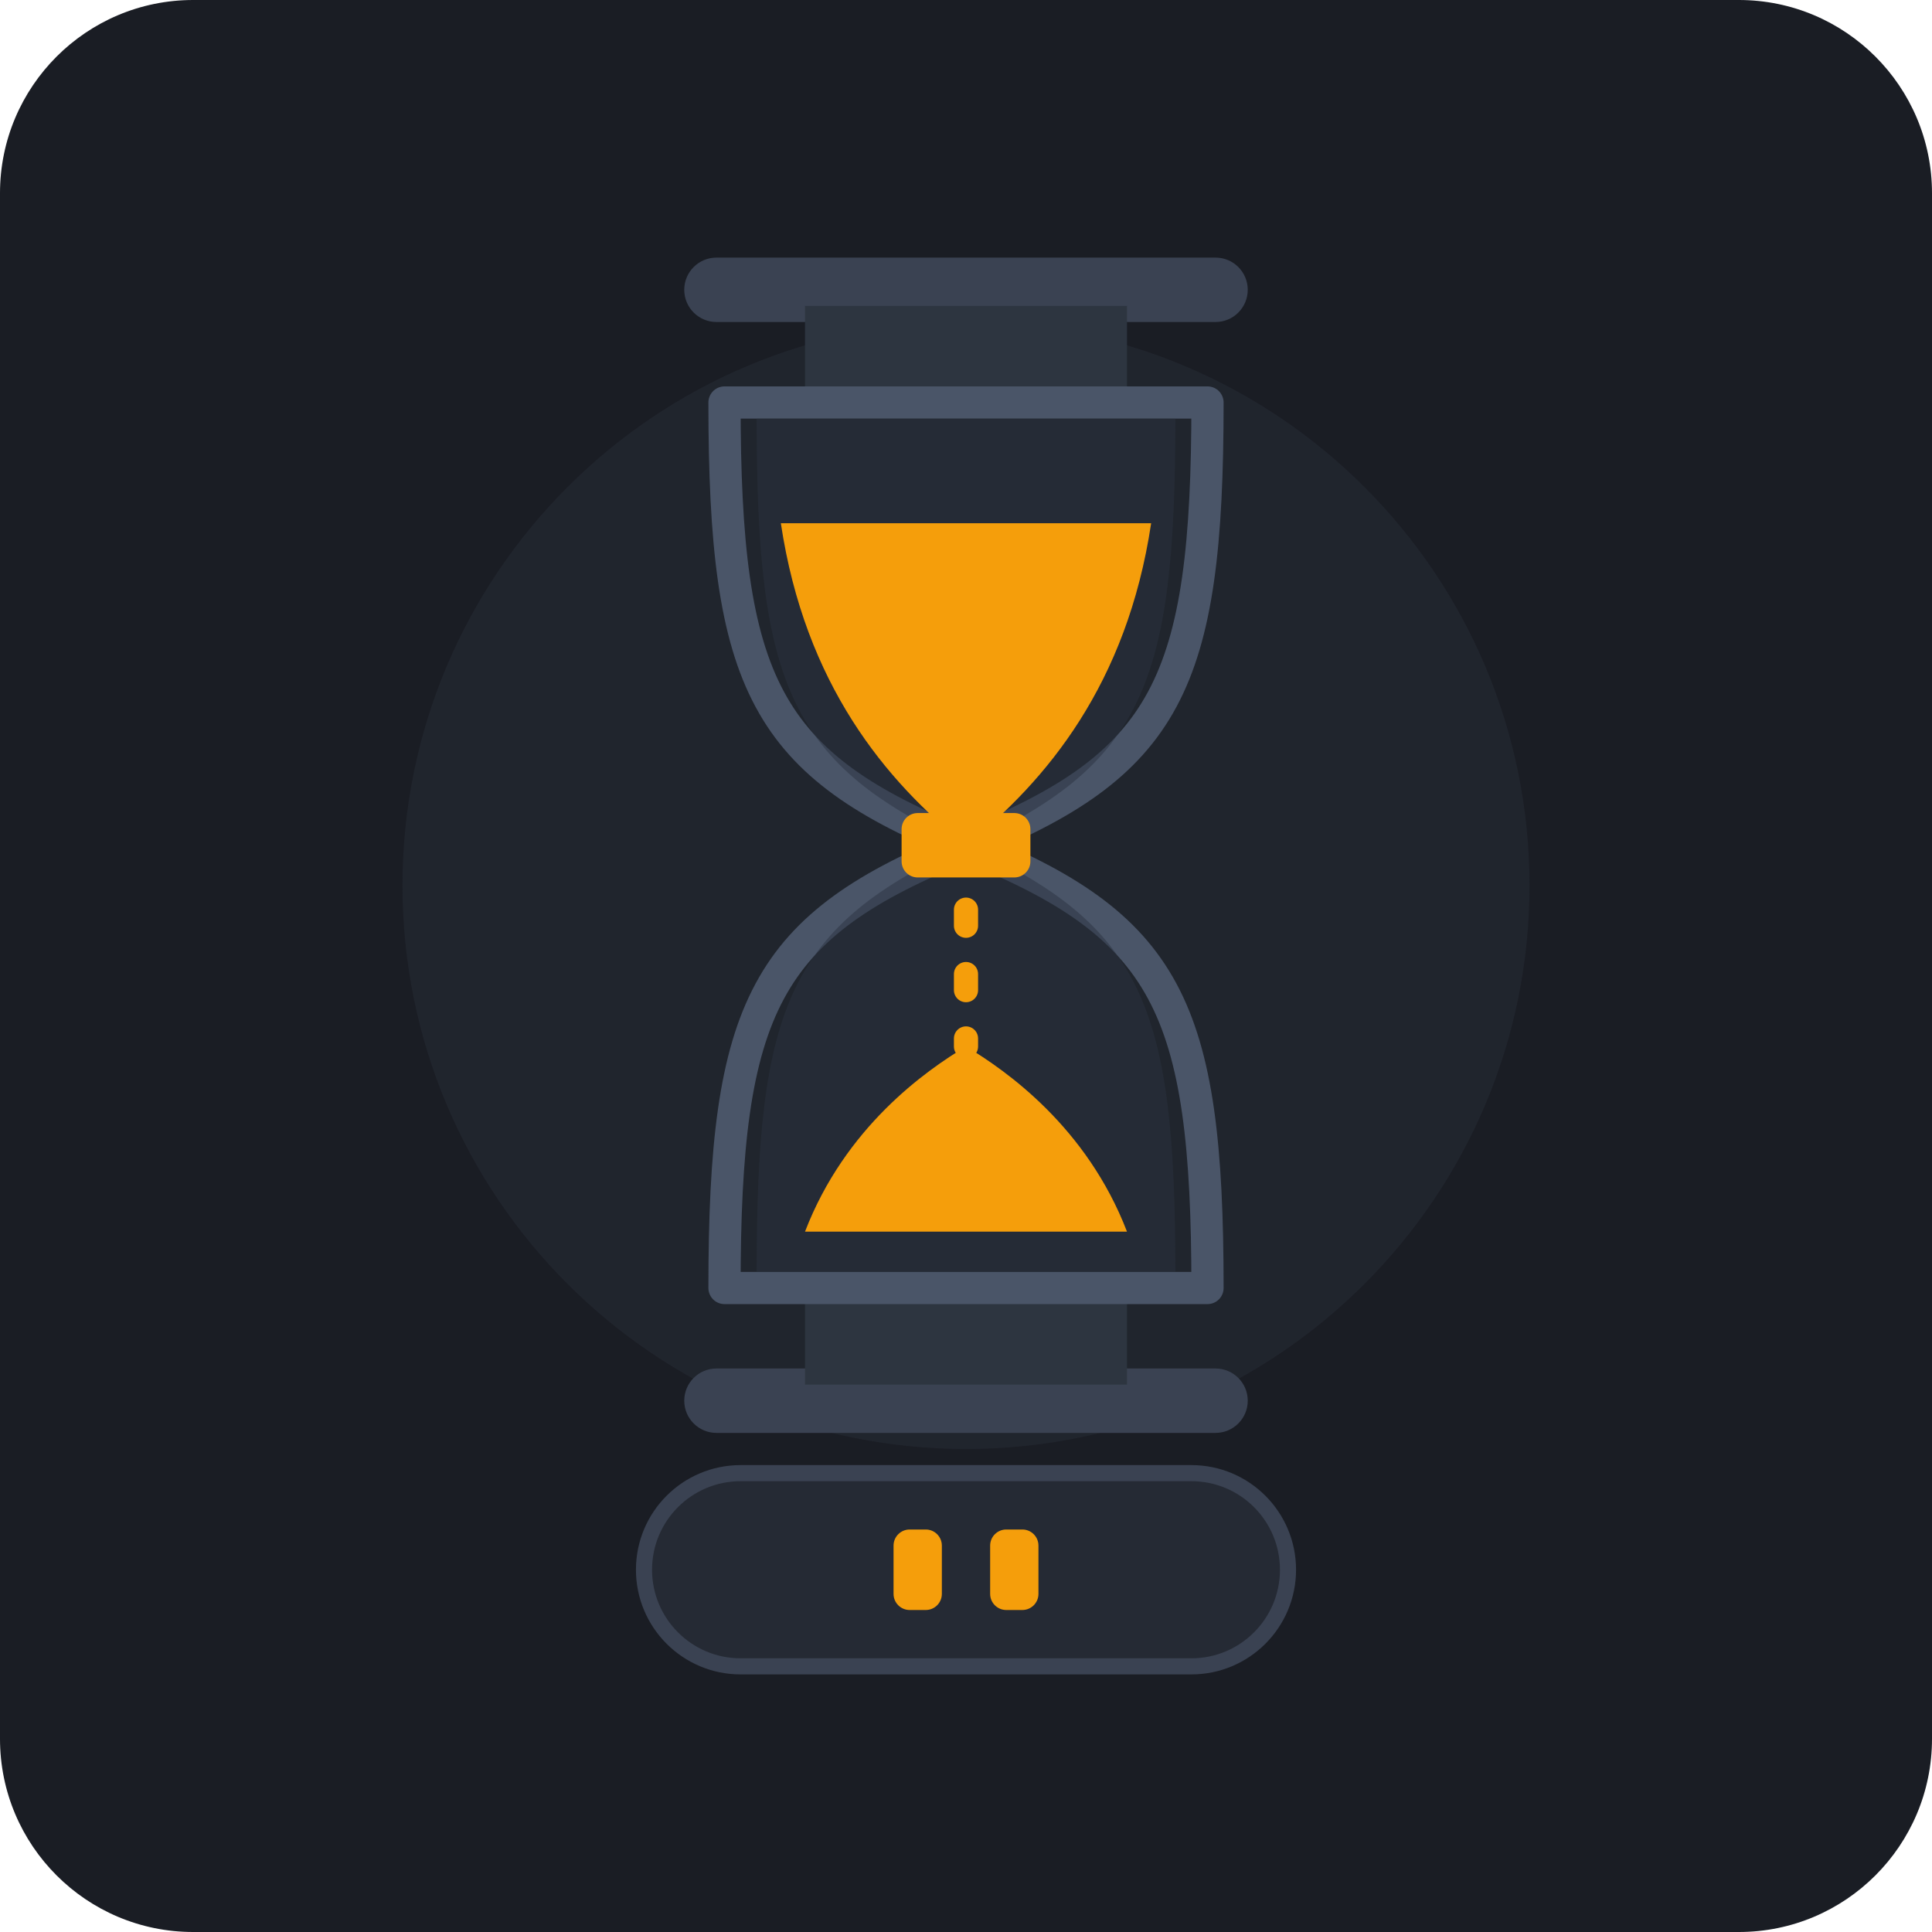
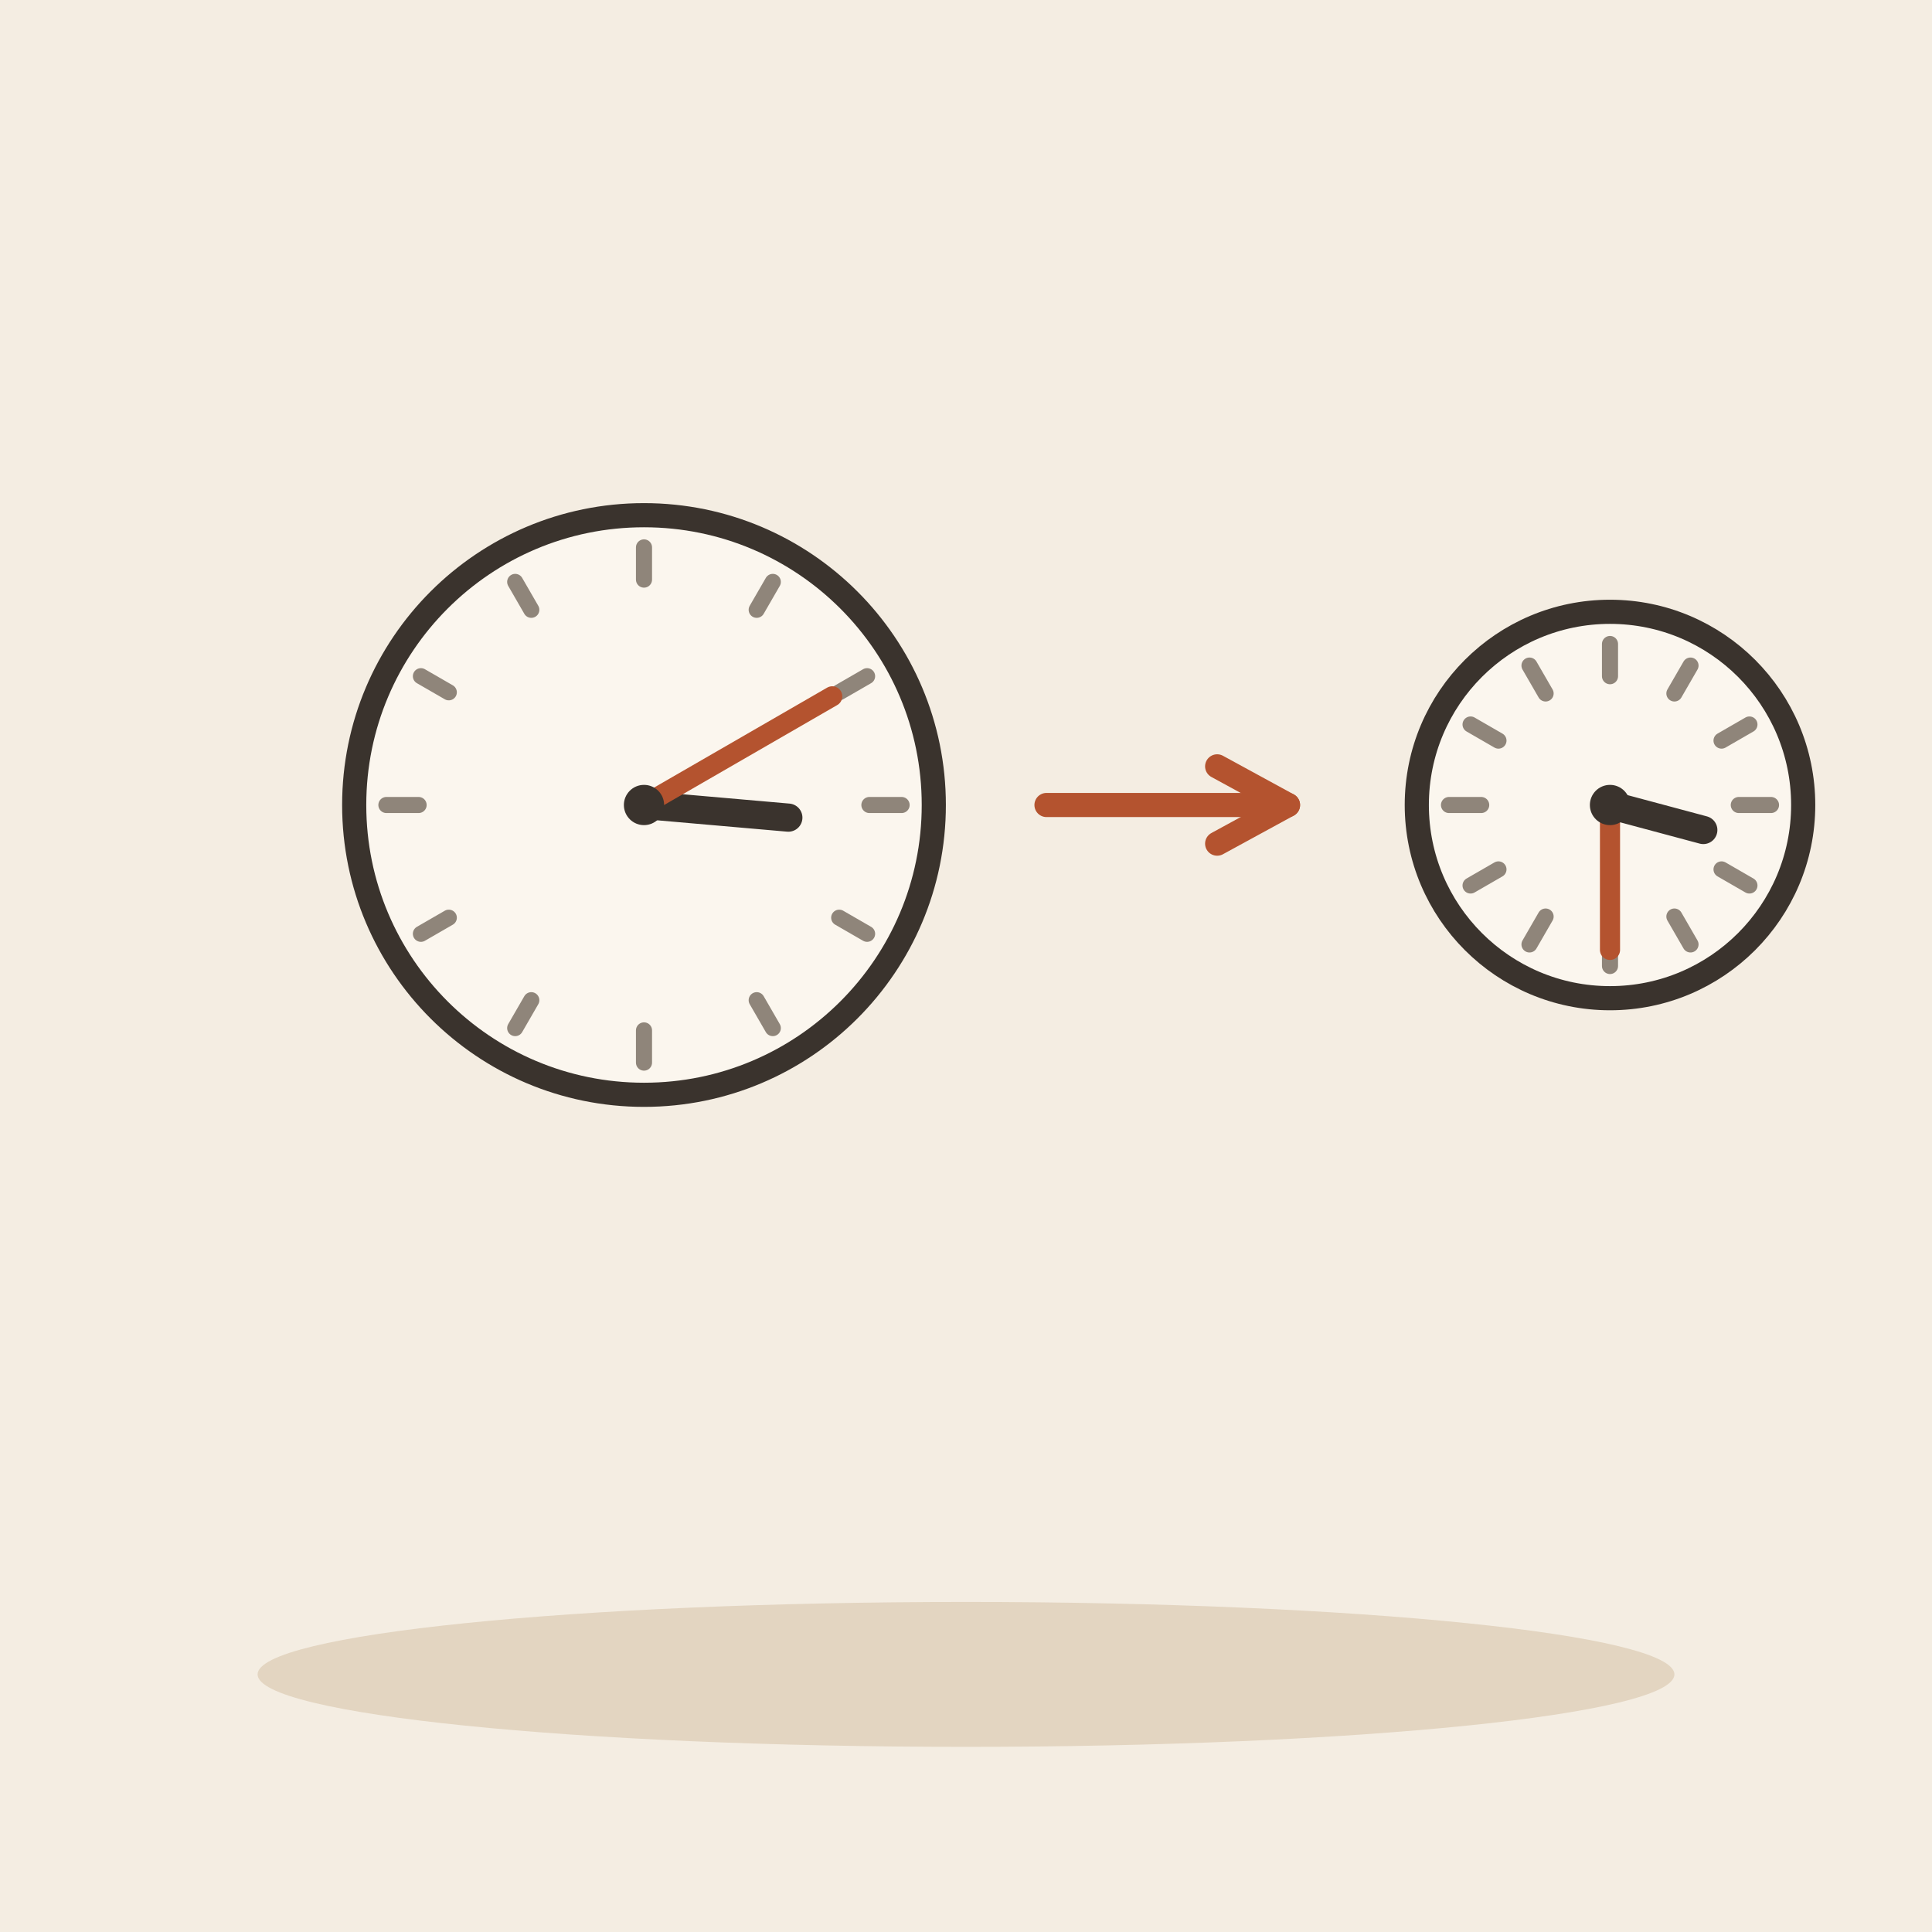
- <svg xmlns="http://www.w3.org/2000/svg" width="240" height="240" viewBox="0 0 240 240">
-   <rect width="240" height="240" rx="24" fill="#1A1D24" />
-   <circle cx="120" cy="110" r="70" fill="#252A34" opacity="0.6" />
-   <g transform="translate(120, 105)">
-     <rect x="-35" y="65" width="70" height="8" rx="4" fill="#3A4252" />
-     <rect x="-20" y="55" width="40" height="12" fill="#2D3540" />
-     <rect x="-35" y="-73" width="70" height="8" rx="4" fill="#3A4252" />
-     <rect x="-20" y="-67" width="40" height="12" fill="#2D3540" />
-     <path d="M-30 -55 C-30 -20, -25 -10, 0 0 C25 -10, 30 -20, 30 -55 Z" fill="none" stroke="#4A5568" stroke-width="4" stroke-linejoin="round" />
-     <path d="M-30 55 C-30 20, -25 10, 0 0 C25 10, 30 20, 30 55 Z" fill="none" stroke="#4A5568" stroke-width="4" stroke-linejoin="round" />
-     <path d="M-26 -53 C-26 -20, -22 -10, 0 0 C22 -10, 26 -20, 26 -53 Z" fill="#2A3240" opacity="0.5" />
-     <path d="M-26 53 C-26 20, -22 10, 0 0 C22 10, 26 20, 26 53 Z" fill="#2A3240" opacity="0.5" />
-     <path d="M-23 -40 C-20 -25, -10 -10, 0 0 C-10 -10, -20 -25, -23 -40 Z" fill="#F59E0B" opacity="0.2" />
-     <path d="M-23 -40 C-10 -40, 10 -40, 23 -40 C 20 -20, 10 -8, 0 0 C -10 -8, -20 -20, -23 -40 Z" fill="#F59E0B" />
-     <line x1="0" y1="0" x2="0" y2="25" stroke="#F59E0B" stroke-width="3" stroke-linecap="round" stroke-dasharray="2 6">
-       <animate attributeName="stroke-dashoffset" values="8;0" dur="1s" repeatCount="indefinite" />
-     </line>
-     <path d="M-20 48 L20 48 C15 35, 5 28, 0 25 C-5 28, -15 35, -20 48 Z" fill="#F59E0B" />
-     <rect x="-8" y="-4" width="16" height="8" rx="2" fill="#F59E0B" />
-   </g>
-   <g transform="translate(120, 195)">
-     <rect x="-40" y="-12" width="80" height="24" rx="12" fill="#252A34" stroke="#3A4252" stroke-width="2" />
-     <rect x="-9" y="-5" width="6" height="10" rx="2" fill="#F59E0B" />
-     <rect x="3" y="-5" width="6" height="10" rx="2" fill="#F59E0B" />
-   </g>
+ <svg xmlns="http://www.w3.org/2000/svg" viewBox="0 0 240 240" data-style="editorial">
+   <rect width="240" height="240" fill="#F4EDE2" />
+   <ellipse cx="120" cy="208" rx="88" ry="9" fill="#E3D5C1" />
+   <circle cx="80" cy="100" r="36" fill="#FBF6EE" stroke="#3A332D" stroke-width="3" stroke-linecap="round" stroke-linejoin="round" />
+   <path d="M112 100L108 100" stroke="#8F857A" stroke-width="2" stroke-linecap="round" fill="none" />
+   <path d="M107.713 116L104.249 114" stroke="#8F857A" stroke-width="2" stroke-linecap="round" fill="none" />
+   <path d="M96 127.713L94 124.249" stroke="#8F857A" stroke-width="2" stroke-linecap="round" fill="none" />
+   <path d="M80 132L80 128" stroke="#8F857A" stroke-width="2" stroke-linecap="round" fill="none" />
+   <path d="M64 127.713L66 124.249" stroke="#8F857A" stroke-width="2" stroke-linecap="round" fill="none" />
+   <path d="M52.287 116L55.751 114" stroke="#8F857A" stroke-width="2" stroke-linecap="round" fill="none" />
+   <path d="M48 100L52 100" stroke="#8F857A" stroke-width="2" stroke-linecap="round" fill="none" />
+   <path d="M52.287 84L55.751 86" stroke="#8F857A" stroke-width="2" stroke-linecap="round" fill="none" />
+   <path d="M64 72.287L66 75.751" stroke="#8F857A" stroke-width="2" stroke-linecap="round" fill="none" />
+   <path d="M80 68L80 72" stroke="#8F857A" stroke-width="2" stroke-linecap="round" fill="none" />
+   <path d="M96 72.287L94 75.751" stroke="#8F857A" stroke-width="2" stroke-linecap="round" fill="none" />
+   <path d="M107.713 84L104.249 86" stroke="#8F857A" stroke-width="2" stroke-linecap="round" fill="none" />
+   <path d="M80 100L97.931 101.569" stroke="#3A332D" stroke-width="3.5" stroke-linecap="round" fill="none" />
+   <path d="M80 100L103.383 86.5" stroke="#B4532F" stroke-width="2.5" stroke-linecap="round" fill="none" />
+   <circle cx="80" cy="100" r="2.5" fill="#3A332D" />
+   <path d="M130 100L160 100" stroke="#B4532F" stroke-width="3" stroke-linecap="round" fill="none" />
+   <path d="M151.2 104.8L160 100L151.2 95.2" fill="none" stroke="#B4532F" stroke-width="3" stroke-linecap="round" stroke-linejoin="round" />
+   <circle cx="200" cy="100" r="24" fill="#FBF6EE" stroke="#3A332D" stroke-width="3" stroke-linecap="round" stroke-linejoin="round" />
+   <path d="M220 100L216 100" stroke="#8F857A" stroke-width="2" stroke-linecap="round" fill="none" />
+   <path d="M217.321 110L213.856 108" stroke="#8F857A" stroke-width="2" stroke-linecap="round" fill="none" />
+   <path d="M210 117.321L208 113.856" stroke="#8F857A" stroke-width="2" stroke-linecap="round" fill="none" />
+   <path d="M200 120L200 116" stroke="#8F857A" stroke-width="2" stroke-linecap="round" fill="none" />
+   <path d="M190 117.321L192 113.856" stroke="#8F857A" stroke-width="2" stroke-linecap="round" fill="none" />
+   <path d="M182.679 110L186.144 108" stroke="#8F857A" stroke-width="2" stroke-linecap="round" fill="none" />
+   <path d="M180 100L184 100" stroke="#8F857A" stroke-width="2" stroke-linecap="round" fill="none" />
+   <path d="M182.679 90L186.144 92" stroke="#8F857A" stroke-width="2" stroke-linecap="round" fill="none" />
+   <path d="M190 82.68L192 86.144" stroke="#8F857A" stroke-width="2" stroke-linecap="round" fill="none" />
+   <path d="M200 80L200 84" stroke="#8F857A" stroke-width="2" stroke-linecap="round" fill="none" />
+   <path d="M210 82.68L208 86.144" stroke="#8F857A" stroke-width="2" stroke-linecap="round" fill="none" />
+   <path d="M217.321 90L213.856 92" stroke="#8F857A" stroke-width="2" stroke-linecap="round" fill="none" />
+   <path d="M200 100L211.591 103.106" stroke="#3A332D" stroke-width="3.5" stroke-linecap="round" fill="none" />
+   <path d="M200 100L200 118" stroke="#B4532F" stroke-width="2.5" stroke-linecap="round" fill="none" />
+   <circle cx="200" cy="100" r="2.5" fill="#3A332D" />
</svg>
